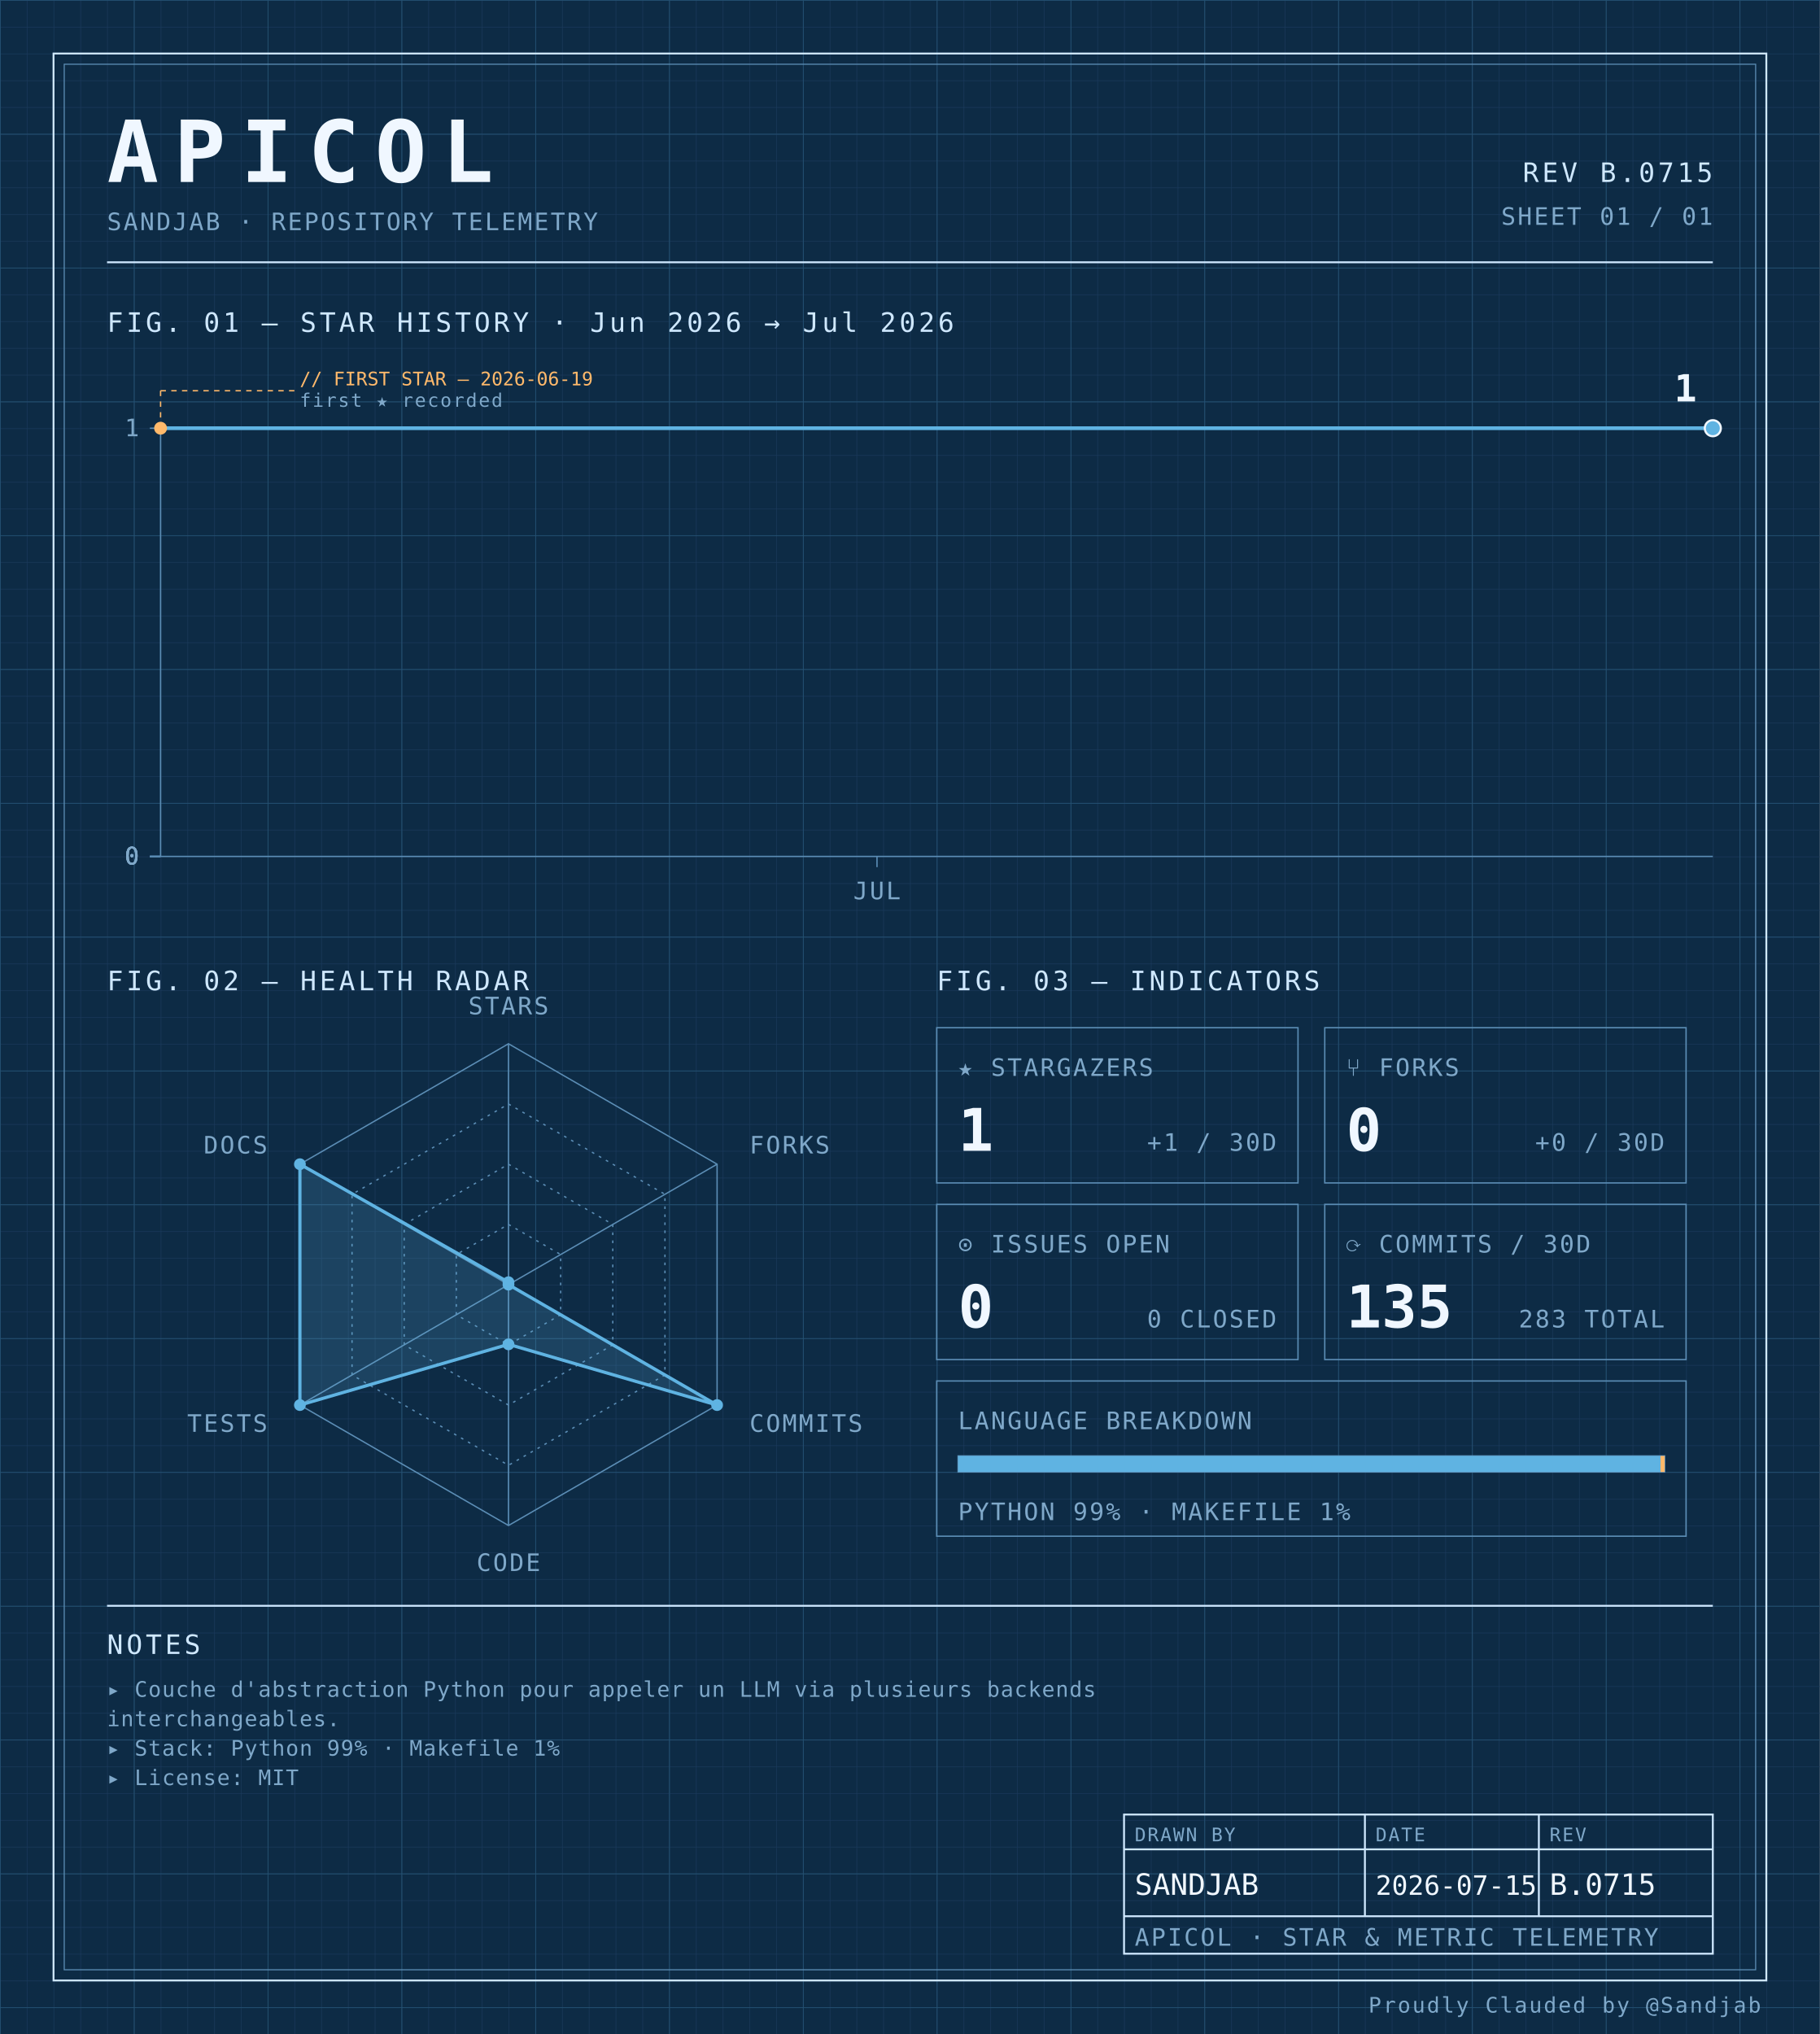
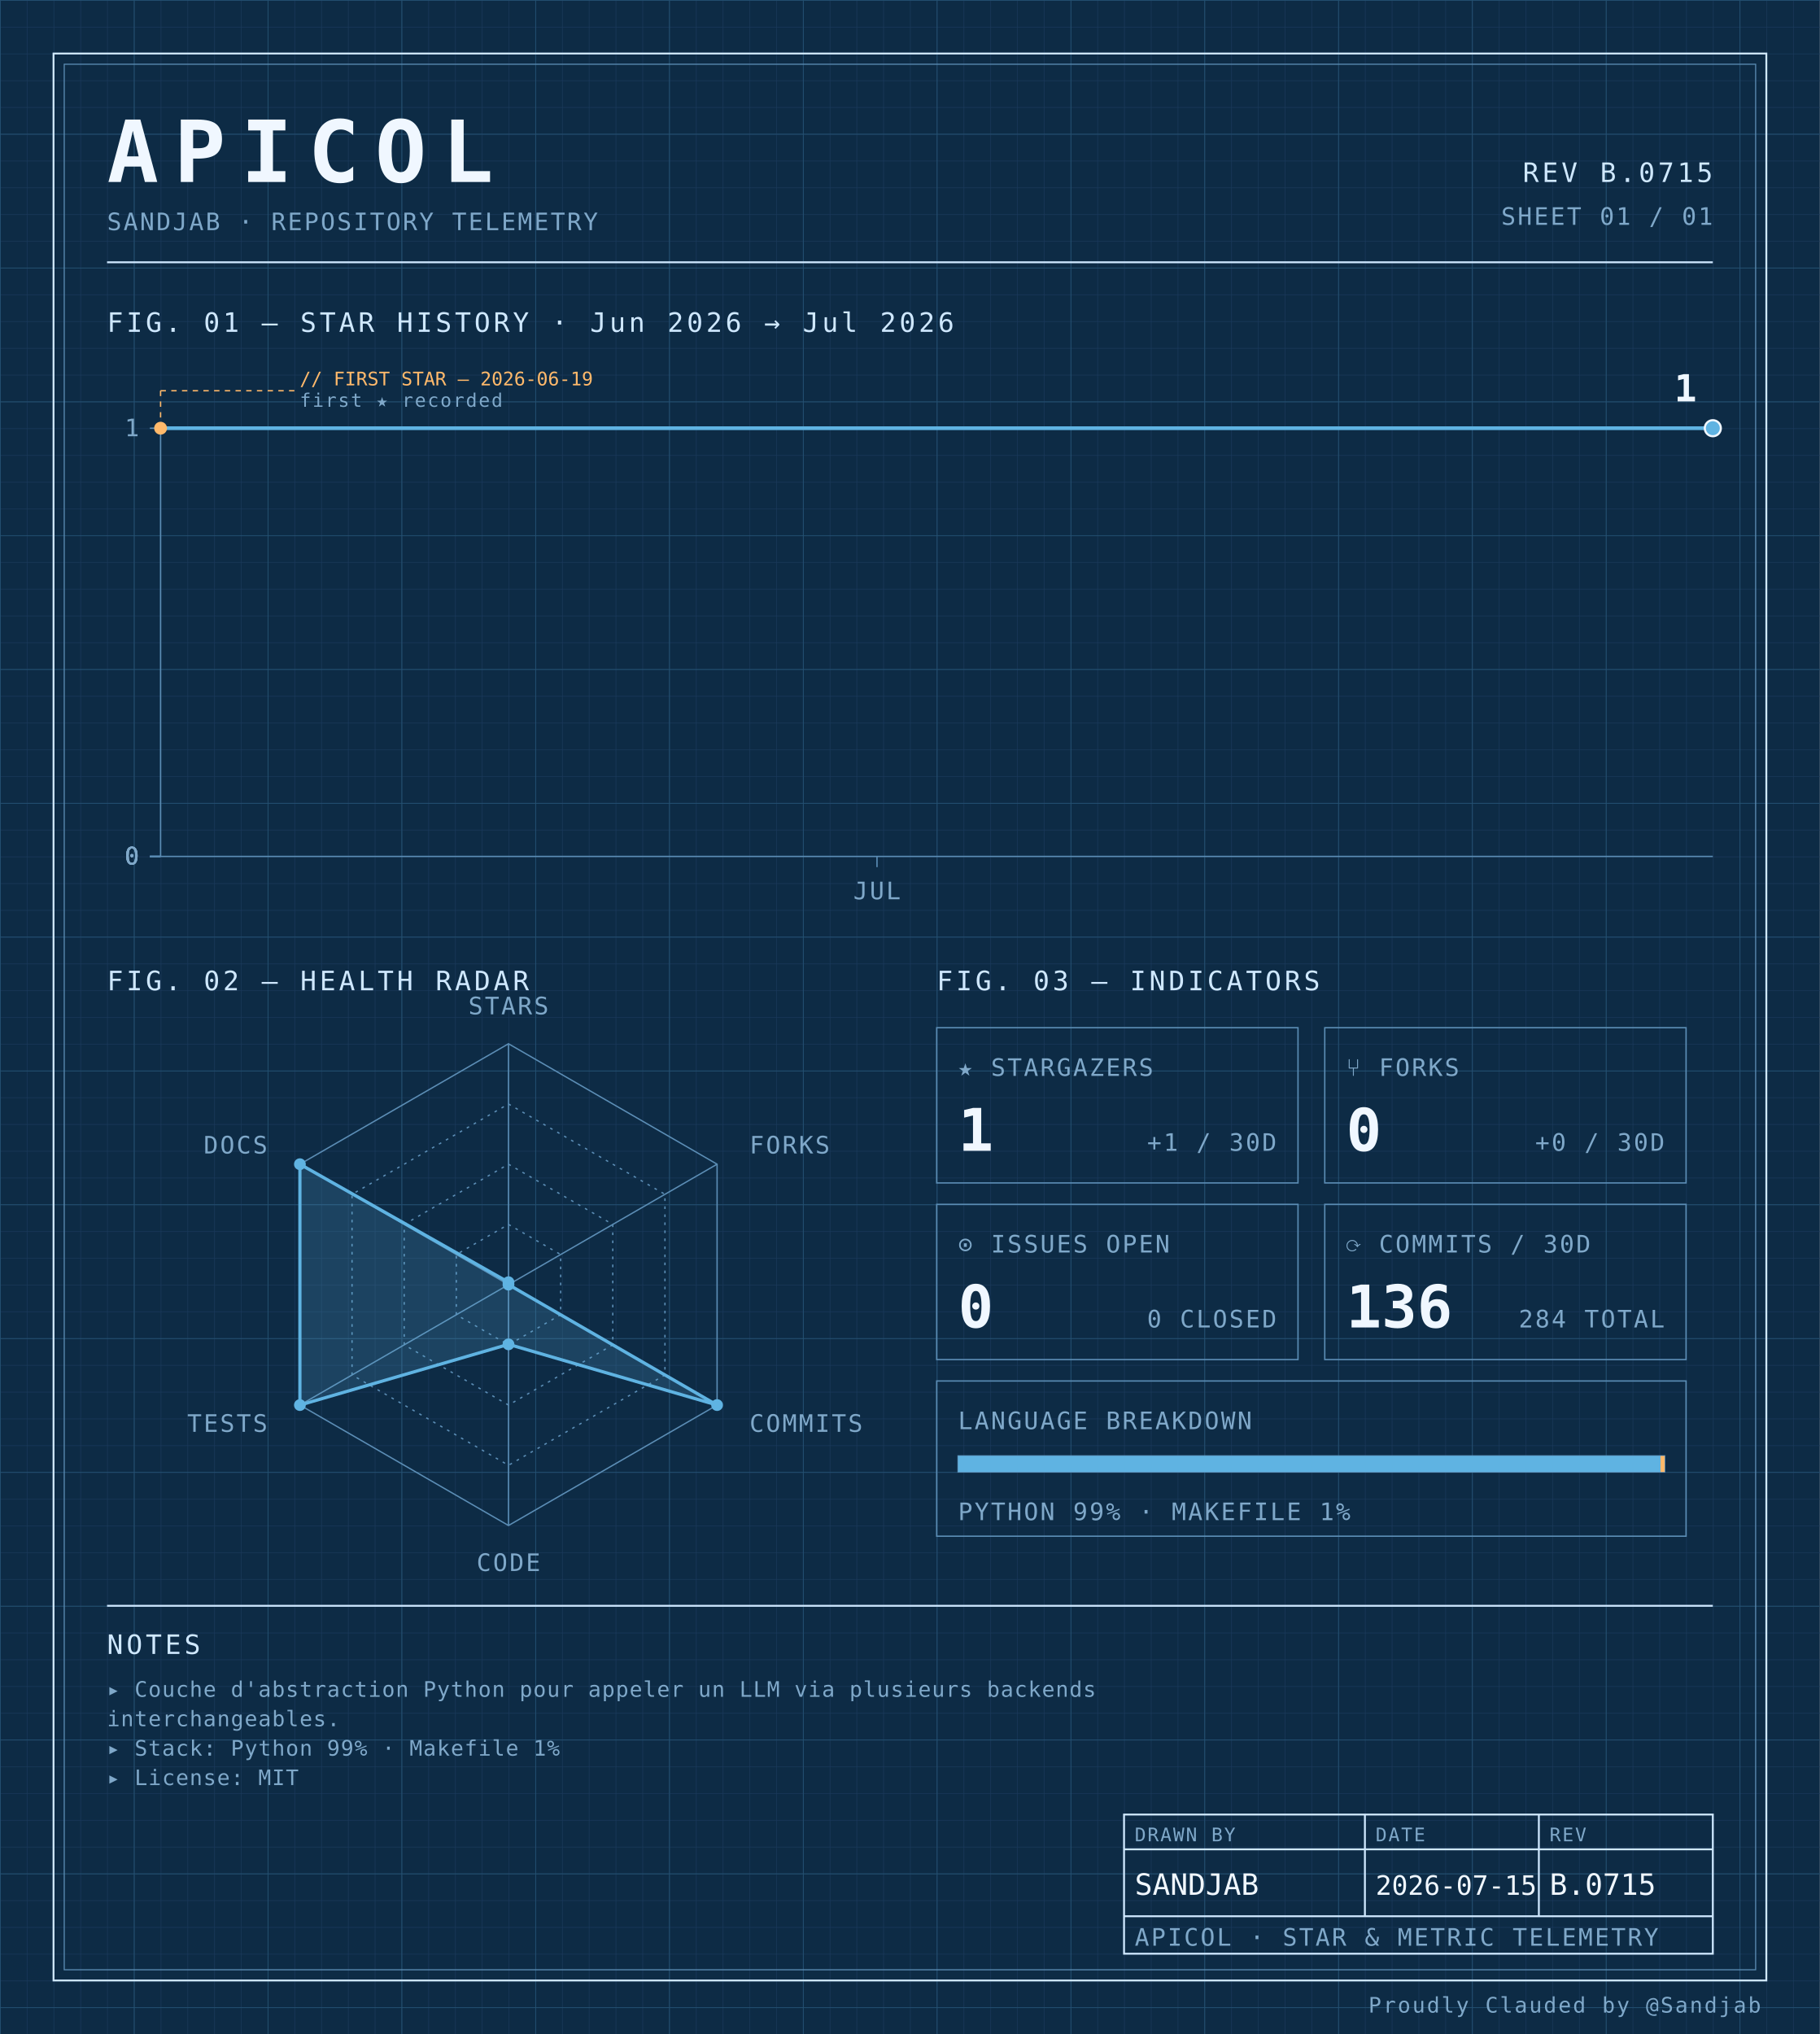
<svg xmlns="http://www.w3.org/2000/svg" width="100%" viewBox="0 0 680 760" role="img">
  <defs>
    <pattern id="grid-fine" width="10" height="10" patternUnits="userSpaceOnUse">
      <path d="M10 0H0V10" fill="none" stroke="#1a3a5c" stroke-width="0.4" />
    </pattern>
    <pattern id="grid-major" width="50" height="50" patternUnits="userSpaceOnUse">
      <path d="M50 0H0V50" fill="none" stroke="#245273" stroke-width="0.5" />
    </pattern>
  </defs>
  <rect x="0" y="0" width="680" height="760" fill="#0d2b45" />
  <rect x="0" y="0" width="680" height="760" fill="url(#grid-fine)" />
  <rect x="0" y="0" width="680" height="760" fill="url(#grid-major)" />
  <rect x="20" y="20" width="640" height="720" fill="none" stroke="#cfe8ff" stroke-width="0.7" />
  <rect x="24" y="24" width="632" height="712" fill="none" stroke="#5b8db5" stroke-width="0.4" />
  <text x="40" y="68" font-family="ui-monospace, 'SF Mono', 'JetBrains Mono', 'Cascadia Code', Consolas, monospace" font-size="32" font-weight="700" fill="#f0f7ff" text-anchor="start" letter-spacing="0.18em">APICOL</text>
  <text x="40" y="86" font-family="ui-monospace, 'SF Mono', 'JetBrains Mono', 'Cascadia Code', Consolas, monospace" font-size="9" font-weight="400" fill="#7fa8c9" text-anchor="start" letter-spacing="0.08em">SANDJAB · REPOSITORY TELEMETRY</text>
  <text x="640" y="68" font-family="ui-monospace, 'SF Mono', 'JetBrains Mono', 'Cascadia Code', Consolas, monospace" font-size="10" font-weight="400" fill="#cfe8ff" text-anchor="end" letter-spacing="0.12em">REV B.0715</text>
  <text x="640" y="84" font-family="ui-monospace, 'SF Mono', 'JetBrains Mono', 'Cascadia Code', Consolas, monospace" font-size="9" font-weight="400" fill="#7fa8c9" text-anchor="end" letter-spacing="0.08em">SHEET 01 / 01</text>
  <line x1="40" y1="98" x2="640" y2="98" stroke="#cfe8ff" stroke-width="0.7" />
  <text x="40" y="124" font-family="ui-monospace, 'SF Mono', 'JetBrains Mono', 'Cascadia Code', Consolas, monospace" font-size="10" font-weight="400" fill="#cfe8ff" text-anchor="start" letter-spacing="0.12em">FIG. 01 — STAR HISTORY · Jun 2026 → Jul 2026</text>
  <line x1="60" y1="160" x2="60" y2="320" stroke="#5b8db5" stroke-width="0.5" />
  <line x1="60" y1="320" x2="640" y2="320" stroke="#5b8db5" stroke-width="0.5" />
  <line x1="56" y1="320.0" x2="60" y2="320.0" stroke="#5b8db5" stroke-width="0.5" />
  <text x="52" y="323.0" font-family="ui-monospace, 'SF Mono', 'JetBrains Mono', 'Cascadia Code', Consolas, monospace" font-size="9" font-weight="400" fill="#7fa8c9" text-anchor="end" letter-spacing="0.08em">0</text>
  <line x1="56" y1="320.0" x2="60" y2="320.0" stroke="#5b8db5" stroke-width="0.5" />
  <text x="52" y="323.0" font-family="ui-monospace, 'SF Mono', 'JetBrains Mono', 'Cascadia Code', Consolas, monospace" font-size="9" font-weight="400" fill="#7fa8c9" text-anchor="end" letter-spacing="0.08em">0</text>
  <line x1="56" y1="320.0" x2="60" y2="320.0" stroke="#5b8db5" stroke-width="0.5" />
  <text x="52" y="323.0" font-family="ui-monospace, 'SF Mono', 'JetBrains Mono', 'Cascadia Code', Consolas, monospace" font-size="9" font-weight="400" fill="#7fa8c9" text-anchor="end" letter-spacing="0.08em">0</text>
  <line x1="56" y1="320.0" x2="60" y2="320.0" stroke="#5b8db5" stroke-width="0.5" />
  <text x="52" y="323.0" font-family="ui-monospace, 'SF Mono', 'JetBrains Mono', 'Cascadia Code', Consolas, monospace" font-size="9" font-weight="400" fill="#7fa8c9" text-anchor="end" letter-spacing="0.08em">0</text>
  <line x1="56" y1="160.0" x2="60" y2="160.0" stroke="#5b8db5" stroke-width="0.5" />
  <text x="52" y="163.0" font-family="ui-monospace, 'SF Mono', 'JetBrains Mono', 'Cascadia Code', Consolas, monospace" font-size="9" font-weight="400" fill="#7fa8c9" text-anchor="end" letter-spacing="0.08em">1</text>
  <line x1="327.692" y1="320" x2="327.692" y2="324" stroke="#5b8db5" stroke-width="0.5" />
  <text x="327.692" y="336" font-family="ui-monospace, 'SF Mono', 'JetBrains Mono', 'Cascadia Code', Consolas, monospace" font-size="9" font-weight="400" fill="#7fa8c9" text-anchor="middle" letter-spacing="0.08em">JUL</text>
  <path d="M 60.00,160.00 L 104.62,160.00 149.23,160.00 193.85,160.00 238.46,160.00 283.08,160.00 327.69,160.00 372.31,160.00 416.92,160.00 461.54,160.00 506.15,160.00 550.77,160.00 595.38,160.00 640.00,160.00 640.00,160.00" fill="none" stroke="#5fb3e2" stroke-width="1.4" stroke-linejoin="round" stroke-linecap="round" />
  <circle cx="60.0" cy="160.0" r="2.4" fill="#ffb96b" />
  <line x1="60.0" y1="160.0" x2="60.0" y2="146" stroke="#ffb96b" stroke-width="0.5" stroke-dasharray="2,2" fill="none" />
  <line x1="60.0" y1="146" x2="110.0" y2="146" stroke="#ffb96b" stroke-width="0.5" stroke-dasharray="2,2" fill="none" />
  <text x="112.0" y="144" font-family="ui-monospace, 'SF Mono', 'JetBrains Mono', 'Cascadia Code', Consolas, monospace" font-size="7" font-weight="400" fill="#ffb96b" text-anchor="start" letter-spacing="normal">// FIRST STAR — 2026-06-19</text>
  <text x="112.0" y="152" font-family="ui-monospace, 'SF Mono', 'JetBrains Mono', 'Cascadia Code', Consolas, monospace" font-size="7" font-weight="400" fill="#7fa8c9" text-anchor="start" letter-spacing="0.08em">first ★ recorded</text>
  <circle cx="640.0" cy="160.0" r="3" fill="#5fb3e2" stroke="#f0f7ff" stroke-width="0.8" />
  <text x="634.0" y="150.0" font-family="ui-monospace, 'SF Mono', 'JetBrains Mono', 'Cascadia Code', Consolas, monospace" font-size="14" font-weight="700" fill="#f0f7ff" text-anchor="end" letter-spacing="normal">1</text>
  <text x="40" y="370" font-family="ui-monospace, 'SF Mono', 'JetBrains Mono', 'Cascadia Code', Consolas, monospace" font-size="10" font-weight="400" fill="#cfe8ff" text-anchor="start" letter-spacing="0.12em">FIG. 02 — HEALTH RADAR</text>
  <g transform="translate(190 480)">
    <polygon points="0.00,-90.00 77.94,-45.00 77.94,45.00 0.00,90.00 -77.94,45.00 -77.94,-45.00" fill="none" stroke="#5b8db5" stroke-width="0.5" />
    <polygon points="0.00,-67.50 58.46,-33.75 58.46,33.75 0.00,67.50 -58.46,33.75 -58.46,-33.75" fill="none" stroke="#5b8db5" stroke-width="0.5" stroke-dasharray="1,2" />
    <polygon points="0.00,-45.00 38.97,-22.50 38.97,22.50 0.00,45.00 -38.97,22.50 -38.97,-22.50" fill="none" stroke="#5b8db5" stroke-width="0.5" stroke-dasharray="1,2" />
    <polygon points="0.00,-22.50 19.49,-11.25 19.49,11.25 0.00,22.50 -19.49,11.25 -19.49,-11.25" fill="none" stroke="#5b8db5" stroke-width="0.5" stroke-dasharray="1,2" />
    <line x1="0" y1="0" x2="0.00" y2="-90.00" stroke="#5b8db5" stroke-width="0.5" />
    <line x1="0" y1="0" x2="77.94" y2="-45.00" stroke="#5b8db5" stroke-width="0.5" />
    <line x1="0" y1="0" x2="77.94" y2="45.00" stroke="#5b8db5" stroke-width="0.5" />
    <line x1="0" y1="0" x2="0.00" y2="90.00" stroke="#5b8db5" stroke-width="0.5" />
    <line x1="0" y1="0" x2="-77.94" y2="45.00" stroke="#5b8db5" stroke-width="0.5" />
    <line x1="0" y1="0" x2="-77.94" y2="-45.00" stroke="#5b8db5" stroke-width="0.5" />
    <polygon points="0.00,-0.90 0.00,0.00 77.94,45.00 0.00,22.31 -77.94,45.00 -77.94,-45.00" fill="#5fb3e2" fill-opacity="0.18" stroke="#5fb3e2" stroke-width="1.2" />
    <circle cx="0.00" cy="-0.90" r="2.2" fill="#5fb3e2" />
    <circle cx="0.00" cy="0.00" r="2.2" fill="#5fb3e2" />
    <circle cx="77.94" cy="45.00" r="2.2" fill="#5fb3e2" />
    <circle cx="0.00" cy="22.31" r="2.2" fill="#5fb3e2" />
    <circle cx="-77.94" cy="45.00" r="2.2" fill="#5fb3e2" />
    <circle cx="-77.94" cy="-45.00" r="2.2" fill="#5fb3e2" />
    <text x="6.3681633555662356e-15" y="-101" font-family="ui-monospace, 'SF Mono', 'JetBrains Mono', 'Cascadia Code', Consolas, monospace" font-size="9" font-weight="400" fill="#7fa8c9" text-anchor="middle" letter-spacing="0.08em">STARS</text>
    <text x="90.067" y="-49" font-family="ui-monospace, 'SF Mono', 'JetBrains Mono', 'Cascadia Code', Consolas, monospace" font-size="9" font-weight="400" fill="#7fa8c9" text-anchor="start" letter-spacing="0.08em">FORKS</text>
    <text x="90.067" y="55" font-family="ui-monospace, 'SF Mono', 'JetBrains Mono', 'Cascadia Code', Consolas, monospace" font-size="9" font-weight="400" fill="#7fa8c9" text-anchor="start" letter-spacing="0.08em">COMMITS</text>
    <text x="6.3681633555662356e-15" y="107" font-family="ui-monospace, 'SF Mono', 'JetBrains Mono', 'Cascadia Code', Consolas, monospace" font-size="9" font-weight="400" fill="#7fa8c9" text-anchor="middle" letter-spacing="0.08em">CODE</text>
    <text x="-90.067" y="55" font-family="ui-monospace, 'SF Mono', 'JetBrains Mono', 'Cascadia Code', Consolas, monospace" font-size="9" font-weight="400" fill="#7fa8c9" text-anchor="end" letter-spacing="0.08em">TESTS</text>
    <text x="-90.067" y="-49" font-family="ui-monospace, 'SF Mono', 'JetBrains Mono', 'Cascadia Code', Consolas, monospace" font-size="9" font-weight="400" fill="#7fa8c9" text-anchor="end" letter-spacing="0.08em">DOCS</text>
  </g>
  <text x="350" y="370" font-family="ui-monospace, 'SF Mono', 'JetBrains Mono', 'Cascadia Code', Consolas, monospace" font-size="10" font-weight="400" fill="#cfe8ff" text-anchor="start" letter-spacing="0.12em">FIG. 03 — INDICATORS</text>
  <rect x="350" y="384" width="135" height="58" fill="none" stroke="#5b8db5" stroke-width="0.5" />
  <text x="358" y="402" font-family="ui-monospace, 'SF Mono', 'JetBrains Mono', 'Cascadia Code', Consolas, monospace" font-size="9" font-weight="400" fill="#7fa8c9" text-anchor="start" letter-spacing="0.08em">★ STARGAZERS</text>
  <text x="358" y="430" font-family="ui-monospace, 'SF Mono', 'JetBrains Mono', 'Cascadia Code', Consolas, monospace" font-size="22" font-weight="700" fill="#f0f7ff" text-anchor="start" letter-spacing="normal">1</text>
  <text x="477" y="430" font-family="ui-monospace, 'SF Mono', 'JetBrains Mono', 'Cascadia Code', Consolas, monospace" font-size="9" font-weight="400" fill="#7fa8c9" text-anchor="end" letter-spacing="0.08em">+1 / 30D</text>
  <rect x="495" y="384" width="135" height="58" fill="none" stroke="#5b8db5" stroke-width="0.5" />
  <text x="503" y="402" font-family="ui-monospace, 'SF Mono', 'JetBrains Mono', 'Cascadia Code', Consolas, monospace" font-size="9" font-weight="400" fill="#7fa8c9" text-anchor="start" letter-spacing="0.08em">⑂ FORKS</text>
  <text x="503" y="430" font-family="ui-monospace, 'SF Mono', 'JetBrains Mono', 'Cascadia Code', Consolas, monospace" font-size="22" font-weight="700" fill="#f0f7ff" text-anchor="start" letter-spacing="normal">0</text>
  <text x="622" y="430" font-family="ui-monospace, 'SF Mono', 'JetBrains Mono', 'Cascadia Code', Consolas, monospace" font-size="9" font-weight="400" fill="#7fa8c9" text-anchor="end" letter-spacing="0.08em">+0 / 30D</text>
  <rect x="350" y="450" width="135" height="58" fill="none" stroke="#5b8db5" stroke-width="0.5" />
  <text x="358" y="468" font-family="ui-monospace, 'SF Mono', 'JetBrains Mono', 'Cascadia Code', Consolas, monospace" font-size="9" font-weight="400" fill="#7fa8c9" text-anchor="start" letter-spacing="0.08em">⊙ ISSUES OPEN</text>
  <text x="358" y="496" font-family="ui-monospace, 'SF Mono', 'JetBrains Mono', 'Cascadia Code', Consolas, monospace" font-size="22" font-weight="700" fill="#f0f7ff" text-anchor="start" letter-spacing="normal">0</text>
  <text x="477" y="496" font-family="ui-monospace, 'SF Mono', 'JetBrains Mono', 'Cascadia Code', Consolas, monospace" font-size="9" font-weight="400" fill="#7fa8c9" text-anchor="end" letter-spacing="0.08em">0 CLOSED</text>
  <rect x="495" y="450" width="135" height="58" fill="none" stroke="#5b8db5" stroke-width="0.5" />
  <text x="503" y="468" font-family="ui-monospace, 'SF Mono', 'JetBrains Mono', 'Cascadia Code', Consolas, monospace" font-size="9" font-weight="400" fill="#7fa8c9" text-anchor="start" letter-spacing="0.08em">⟳ COMMITS / 30D</text>
-   <text x="503" y="496" font-family="ui-monospace, 'SF Mono', 'JetBrains Mono', 'Cascadia Code', Consolas, monospace" font-size="22" font-weight="700" fill="#f0f7ff" text-anchor="start" letter-spacing="normal">135</text>
-   <text x="622" y="496" font-family="ui-monospace, 'SF Mono', 'JetBrains Mono', 'Cascadia Code', Consolas, monospace" font-size="9" font-weight="400" fill="#7fa8c9" text-anchor="end" letter-spacing="0.08em">283 TOTAL</text>
+   <text x="503" y="496" font-family="ui-monospace, 'SF Mono', 'JetBrains Mono', 'Cascadia Code', Consolas, monospace" font-size="22" font-weight="700" fill="#f0f7ff" text-anchor="start" letter-spacing="normal">136</text>
+   <text x="622" y="496" font-family="ui-monospace, 'SF Mono', 'JetBrains Mono', 'Cascadia Code', Consolas, monospace" font-size="9" font-weight="400" fill="#7fa8c9" text-anchor="end" letter-spacing="0.08em">284 TOTAL</text>
  <rect x="350" y="516" width="280" height="58" fill="none" stroke="#5b8db5" stroke-width="0.5" />
  <text x="358" y="534" font-family="ui-monospace, 'SF Mono', 'JetBrains Mono', 'Cascadia Code', Consolas, monospace" font-size="9" font-weight="400" fill="#7fa8c9" text-anchor="start" letter-spacing="0.08em">LANGUAGE BREAKDOWN</text>
  <rect x="358" y="544" width="264" height="6" fill="none" stroke="#5b8db5" stroke-width="0.5" />
  <rect x="358" y="544" width="262.46" height="6" fill="#5fb3e2" />
  <rect x="620.456" y="544" width="1.54" height="6" fill="#ffb96b" />
  <text x="358" y="568" font-family="ui-monospace, 'SF Mono', 'JetBrains Mono', 'Cascadia Code', Consolas, monospace" font-size="9" font-weight="400" fill="#7fa8c9" text-anchor="start" letter-spacing="0.08em">PYTHON 99% · MAKEFILE 1%</text>
  <line x1="40" y1="600" x2="640" y2="600" stroke="#cfe8ff" stroke-width="0.7" />
  <text x="40" y="618" font-family="ui-monospace, 'SF Mono', 'JetBrains Mono', 'Cascadia Code', Consolas, monospace" font-size="10" font-weight="400" fill="#cfe8ff" text-anchor="start" letter-spacing="0.12em">NOTES</text>
  <text x="40" y="634" font-family="ui-monospace, 'SF Mono', 'JetBrains Mono', 'Cascadia Code', Consolas, monospace" font-size="8" font-weight="400" fill="#7fa8c9" text-anchor="start" letter-spacing="0.04em">▸ Couche d'abstraction Python pour appeler un LLM via plusieurs backends</text>
  <text x="40" y="645" font-family="ui-monospace, 'SF Mono', 'JetBrains Mono', 'Cascadia Code', Consolas, monospace" font-size="8" font-weight="400" fill="#7fa8c9" text-anchor="start" letter-spacing="0.04em">  interchangeables.</text>
  <text x="40" y="656" font-family="ui-monospace, 'SF Mono', 'JetBrains Mono', 'Cascadia Code', Consolas, monospace" font-size="8" font-weight="400" fill="#7fa8c9" text-anchor="start" letter-spacing="0.04em">▸ Stack: Python 99% · Makefile 1%</text>
  <text x="40" y="667" font-family="ui-monospace, 'SF Mono', 'JetBrains Mono', 'Cascadia Code', Consolas, monospace" font-size="8" font-weight="400" fill="#7fa8c9" text-anchor="start" letter-spacing="0.04em">▸ License: MIT</text>
  <rect x="420" y="678" width="220" height="52" fill="none" stroke="#cfe8ff" stroke-width="0.7" />
  <line x1="420" y1="691" x2="640" y2="691" stroke="#cfe8ff" stroke-width="0.7" />
  <line x1="420" y1="716" x2="640" y2="716" stroke="#cfe8ff" stroke-width="0.7" />
  <line x1="510" y1="678" x2="510" y2="716" stroke="#cfe8ff" stroke-width="0.7" />
  <line x1="575" y1="678" x2="575" y2="716" stroke="#cfe8ff" stroke-width="0.7" />
  <text x="424" y="688" font-family="ui-monospace, 'SF Mono', 'JetBrains Mono', 'Cascadia Code', Consolas, monospace" font-size="7" font-weight="400" fill="#7fa8c9" text-anchor="start" letter-spacing="0.08em">DRAWN BY</text>
  <text x="514" y="688" font-family="ui-monospace, 'SF Mono', 'JetBrains Mono', 'Cascadia Code', Consolas, monospace" font-size="7" font-weight="400" fill="#7fa8c9" text-anchor="start" letter-spacing="0.08em">DATE</text>
  <text x="579" y="688" font-family="ui-monospace, 'SF Mono', 'JetBrains Mono', 'Cascadia Code', Consolas, monospace" font-size="7" font-weight="400" fill="#7fa8c9" text-anchor="start" letter-spacing="0.08em">REV</text>
  <text x="424" y="708" font-family="ui-monospace, 'SF Mono', 'JetBrains Mono', 'Cascadia Code', Consolas, monospace" font-size="11" font-weight="400" fill="#f0f7ff" text-anchor="start" letter-spacing="normal">SANDJAB</text>
  <text x="514" y="708" font-family="ui-monospace, 'SF Mono', 'JetBrains Mono', 'Cascadia Code', Consolas, monospace" font-size="10" font-weight="400" fill="#f0f7ff" text-anchor="start" letter-spacing="normal">2026-07-15</text>
  <text x="579" y="708" font-family="ui-monospace, 'SF Mono', 'JetBrains Mono', 'Cascadia Code', Consolas, monospace" font-size="11" font-weight="400" fill="#f0f7ff" text-anchor="start" letter-spacing="normal">B.0715</text>
  <text x="424" y="727" font-family="ui-monospace, 'SF Mono', 'JetBrains Mono', 'Cascadia Code', Consolas, monospace" font-size="9" font-weight="400" fill="#7fa8c9" text-anchor="start" letter-spacing="0.08em">APICOL · STAR &amp; METRIC TELEMETRY</text>
  <text x="658" y="752" font-family="ui-monospace, 'SF Mono', 'JetBrains Mono', 'Cascadia Code', Consolas, monospace" font-size="8" font-weight="400" fill="#7fa8c9" text-anchor="end" letter-spacing="0.08em">Proudly Clauded by @Sandjab</text>
</svg>
